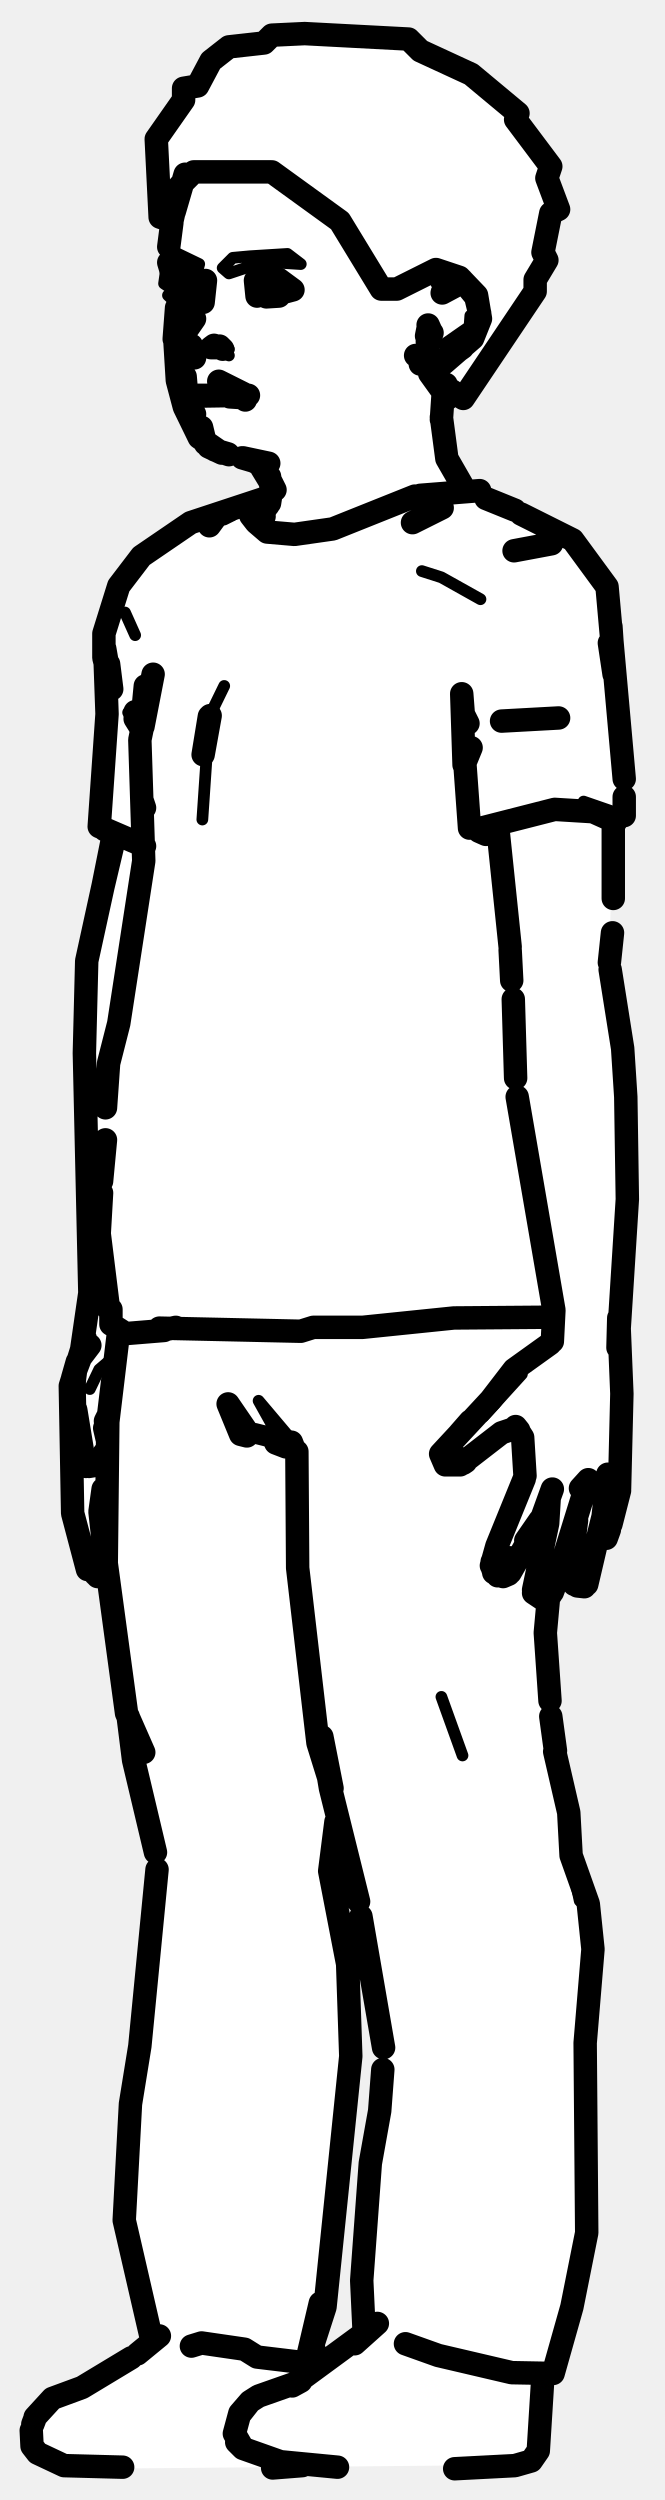
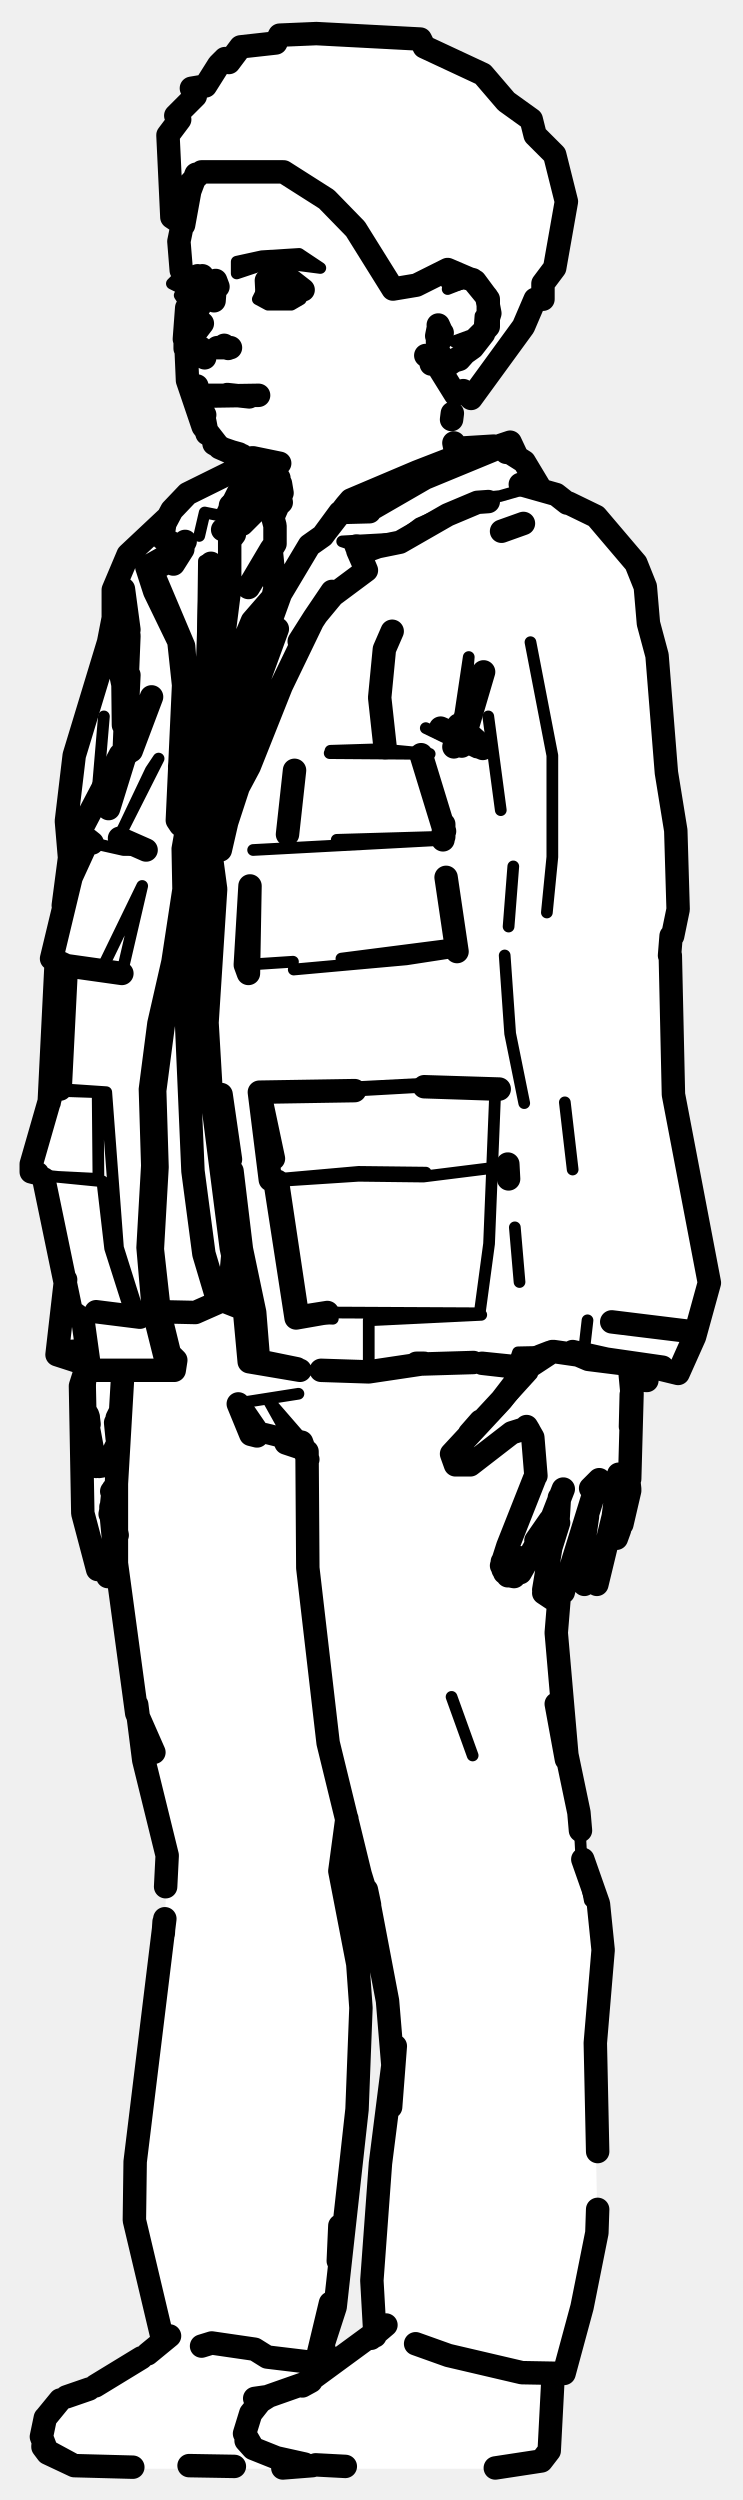
- <svg xmlns="http://www.w3.org/2000/svg" viewBox="0 0 85 320" width="85" height="320" data-facing="threeQuarter" data-backstage-id="makehuman/Biped/p02">
-   <path class="fill" d="M39 4.3L52.3 5L53.8 6.5L60.3 9.5L66.3 14.5L66 15.3L70.5 21.3L70 22.8L71.5 26.8L70.5 27.3L69.5 32.3L70 33.3L68.5 35.8L68.5 37.3L59.5 50.8L57.8 50L57.3 51L56.5 50.8L56.5 56.3L57 58.8L59.8 63L61.8 63L73.3 69L78 75.3L78.5 87.3L80 98.3L80 104.3L78.5 105.8L78 121.3L80 135.8L80.5 153.3L79 171.3L79.5 190.8L78 196.3L76 198.3L75.5 202.3L74.8 203L73 202.3L73.3 196.5L70 204.8L70.5 221.3L73 231.8L73 237.8L75.5 243.8L76 248.3L74.5 267.3L75 287.3L71.5 302.3L71 303.8L69.5 304.3L69 313.8L66.8 315.5L11.8 316L7.8 315.5L4.8 314L4 313.3L4 310.3L6.8 307L11.8 305L19.5 299.8L16 285.8L16 273.8L19.5 249.8L20 236.3L17 225.8L14.5 209.8L14 201.3L13.3 200.5L12.3 202L10 198.3L9 183.3L9 176.8L10.5 173.3L11.5 167.8L11 122.8L14.5 107.8L14.5 106.8L12.5 105.8L13.5 95.8L13.5 79.8L15.5 74.3L18.3 71L27.3 65.5L34.5 63.3L34.5 61.3L32.8 59L27.8 58L25.5 56.3L23 50.8L22.5 38.8L21.5 37.8L22.5 37.3L21 36.3L22 28.8L20.5 27.8L20 25.3L20 17.8L23.5 12.8L23.5 11.3L25.3 11L27 7.8L29.3 6L33.8 5.5L34.8 4.5L39 4.3ZM43.3 233L42 239.8L44.5 250.3L45 264.8L42 293.8L40 299.8L40.8 303L46.5 298.8L47 279.3L49 268.3L48.5 256.3L43.3 233Z" fill="#fff" fill-rule="evenodd" />
-   <path class="detail" d="M26.4 37.4L23.5 38L22.7 36.7L22.9 35.7L24 35.3M26.4 36.6L25.2 34.9L26.4 36.6M13.2 183.8L13.2 185L11 187.7M10.3 180.7L10.2 175.9M11.5 177.8L12.7 175.3L14.1 174.1M27.9 44L29.3 44.7L28.5 44.7L29.3 45.5L28.8 45.1M75.8 198.9L76.7 194.4M65.1 182.9L59.5 186.6M58 187.4L58.8 185.8L57.5 187.7M61.9 181.3L66.8 175.9M56 37L58.3 36.1L60.4 37.1M60.2 40.4L60.1 41.8L56.8 44.1M28.7 87.8L26.8 91.7L25.9 104.9M17.3 81.3L16 78.4L17.3 81.3M18 94.1L16.4 91.2L17.4 92.7M28.7 66.5L29.7 66L27.4 66.3L28.7 66.5M18.2 108.1L13.5 106.2M74.7 102.6L79.9 104.4M54 73.1L56.5 73.9L61.5 76.7M56.5 217.2L59.2 224.7M74.2 243.3L73 237.6L72.8 232M35.5 183.6L36.9 183.8L33.1 179.3L35.5 183.6L32.7 182.9L30.8 183.6L36.8 185.1M35.3 184.7L30.8 183.6M21.5 32.8L22.8 32.5L25.5 33.8L25.3 34.5L22 33.8L22.3 34.5L25 35.3L23 36.3L23 37.8L25.8 37.5L25.3 38.5L22.8 39L21.5 37.8L22.5 37.3L21 36.3L21.5 32.8M32 32.8L36.8 32.5L38.5 33.8L33.8 33.5L29.3 35L28.5 34.3L29.8 33L32 32.8" fill="none" stroke="#000" stroke-width="1.5" stroke-linecap="round" stroke-linejoin="round" />
-   <path class="outline" d="M23.3 34.8L23.9 34.6L23.3 34.8M22.7 35.7L22.7 36.7M24 35.3L26 36.3L26.1 37.3M23.2 38.5L23 37.6M22.7 35.6L22.7 36.7M26.3 35.9L26 38.7M21.9 34.6L21.6 33.6M22.3 27.1L23.7 22.3M23.3 43.1L24.9 40.8M24.5 44.2L23.4 44L24.8 45.4L24.6 44.7L24.9 45.8L24.8 45M23.7 48.2L23.8 49.4L23.7 48.2M24.9 53L24.3 51.9L24.6 51.1L24.4 52.1M24.4 51.6L24.5 52.6M24.3 51.9L24.4 51.3M25.4 50.6L28 50.6M25.6 50.7L31.8 50.6M31 58.6L32.7 59.1M31.1 58.6L34.4 59.3L31 58.6M34.3 64.6L33 66.9M34.7 63.1L34.5 64.4M29.3 58.2L27.5 57.6M34 60.3L35.2 62.7L33.5 59.9M34 59.8L32.4 59M34.5 61L34.8 63.1M29.2 58.1L27.5 57.6M34.5 61.3L33.9 60.2M25.7 37.5L24.2 37.9M22.6 39.4L22.3 43.4M34.3 64.7L33.2 65.3M33.8 66.1L33.2 66.8M14.5 107.9L13.2 113.4L14.5 106.9M14.4 107.9L11.1 123L10.8 134.8L11.5 165.5L10.4 173.1L10.9 171.3L9 177.4L9.3 193.7L11.2 200.9M13.2 190.6L12.8 193.5L13.5 199.9L12.5 201.8M11.9 200.5L12.3 201.6M11.9 200.6L12.2 201.5M13.1 193.5L13.2 195.7M10.5 185.4L9.7 180.5M12.5 187.4L13.4 186.1M10.3 186.7L10.5 185.8L10.3 186.6L10.8 187.5L10.3 186.7L10.5 185.7M11.4 187.7L12 187.6M10.3 186.6L11 187.7M13.9 181.2L13.4 182.8L13.7 184.1M13.9 181.1L13.5 181.9M9.3 176.4L9.9 174.3L11.5 172.2L10.4 173.5L9.3 176.4L9.7 175.2L9.4 177.5M10.5 172.7L10.3 173.6M21.6 31.6L22 28.5M23.9 44.5L23.8 45.5M22.4 43.8L22.7 48.7L23.6 52.1L25.5 56L28.4 58L26.7 57.2M26.3 56.8L25.8 54.7L26.3 56.8M33.1 37.1L35.7 37.9L34.1 38L37.5 37.1L35.6 35.7L33.8 35.3L34.5 35.3L33.3 35.7M28.5 44.7L28.1 44.3M28.2 44.5L27 44.5L27.4 44.2M31.4 51L31.2 50.4L28 48.8L31.2 50.4L31.4 51.2M27.8 50.5L30.5 50.8M31.5 50.8L29.4 50.8L31 50.9M56.5 53.7L56.7 50.7M59.6 62.7L59.2 62.3M59.5 62.7L57.2 58.7L56.5 53.4M56.7 50.5L57.1 49.2M33.2 36L33.1 36.8M32.9 37.9L32.7 35.9M71.5 91.9L64.2 92.3M65.8 70.5L70.6 69.6M78.5 105.2L78.5 115M63.7 105.8L65.3 121.2M65.5 200.1L65.3 201.3L69.1 194.6L67.3 197.2L69.4 194.2L70.7 190.6M63.1 200.9L63.6 197.9L67.1 189.3M64.4 201.8L65.1 201.5L63.9 201.7M62.9 200.4L63.6 197.9L62.9 200.4L63.7 201.7M65.3 199.4L64.8 199.4M71.3 202.2L75.2 189.6M68.3 203.5L70.1 195L70.3 191.7M71 203L70.7 203.8M70.5 204.1L69.7 204.6M69.5 204.7L68.3 203.9M76.3 197.7L77.2 194.1L77.8 188.7M73.8 194.6L73 200.8L73.5 202.8M76.2 198.1L75.1 202.8M73.9 203L74.8 203.1M74.7 200.8L74.6 201M78.2 195.1L79.3 190.8M78.6 192.9L77.2 194.9L78.6 192.9M79.3 190.6L79.6 178.4L79.2 168.7L79.1 172.5L80.3 153.5L80.1 140.4L79.7 134.2L78.1 124.1M77.6 196.9L78 195.8M70.4 172L65.8 175.3L62.8 179.2L56.4 186.1L57 187.5L58.9 187.5L64.2 183.4L65.7 182.9L66.4 183.1L66 182.6L66.9 184L67.2 188.9M59.6 187.1L59.3 187.3M58.8 183.5L60.2 181.9L58.8 183.5M65.3 201.3L65.5 199.7M63 199.9L63.2 201.3M78.4 119.4L78 123.2M65.3 121.6L65.5 125.5M65.7 127.9L66 138M66.2 140.4L70.9 167.7L70.7 171.7M74.3 190.5L75.3 189.4M55.2 45.6L53.8 46.6L54.5 46.2L53.2 45.5L54.5 46.6L56.1 46.7L59.2 44.5L60.6 42.7L61.4 40.1L60.9 38L59.1 35.8L58 35.5L56.5 35.9M56.8 37.3L58.1 36.7L56.6 37.5M54.7 43.8L54.7 43.3M54.8 41.6L55.2 42.5M54.8 42L54.6 43M54.8 44.1L55.3 42.6M32.8 35.9L32.9 37.7M24.2 39.3L23.2 37.7L23.2 35.9M18.3 93L19.6 86.3L17.9 94.7L18.4 110.2L15.2 131L13.9 136.1L13.5 141.8M20.4 170L38.5 170.4L40.1 169.9L46.4 169.9L58.1 168.7L70.6 168.6M13.5 145.9L13 151.2M21 170.3L16.1 170.7L14.2 169.5L14.2 167.6M17.3 91.1L17.9 93M17.8 92.8L17.3 92M18.1 93L18.6 87.8M34.4 63.6L24.4 66.9L18.1 71.2L15.2 75L13.3 81.1L13.3 84.2L14.3 88.2L13.4 83L13.7 91.4L12.7 105.8L18.5 108.3M60.3 95.7L59.4 97.9L59.1 88.8L59.3 91.4L59.9 92.6M78.2 80.2L78.6 86.3L78 82.3M66.7 65.8L73.3 69.1L77.7 75.1L79.9 99.7M79.9 102L79.9 104.4M59.4 96.3L60.1 106M14.3 88.2L13.9 85L14.3 88.2M26.8 67.3L27.9 65.8L26.8 67.3M65.9 65.3L62.2 63.8M26.8 91.7L26 96.6L26.9 91.6M13 152.7L12.7 157.9L13.9 167.6M18.2 102.5L18.5 103.4M18.4 103.4L18.2 102.5M56.6 65L52.8 66.9L56.6 65M61.4 62.8L53.8 63.4M13.4 106.2L14.8 106.9M53.1 63.5L42.6 67.7L37.7 68.4L34.2 68.1L32.8 66.9L32.1 66L33.9 64.8M61.6 106L71 103.6L75.9 103.9L78.8 105.2M62.2 106.8L61.3 106.4M21.6 170.1L22.5 169.9M38 185.8L38.1 200.7L40.7 223.1L42.5 228.9L41.2 222.3L42.3 228.9L45.9 243.4M51.9 300L56.1 301.5L65.5 303.7L70.8 303.8L73.2 295.3L75.1 285.8L74.9 261.5L75.9 249.5L75.3 243.7L73.1 237.5L72.8 232L71 224.2M24.5 300.3L25.8 299.9L31.3 300.7L32.9 301.7L37.9 302.3L39.1 302.9L41 294.8L39.1 302.9M18.4 224.3L16.2 219.3L13.6 200.1L13.8 182L15.2 170.3M16.4 219.7L17.1 225.3L19.9 237.1M19.4 299.4L15.9 284.2L16.7 269.3L17.9 261.9L20.1 239.3M70.2 204.6L69.8 209L70.4 217.7M70.5 219.7L71.1 224.1M43 233.2L42.2 239.5L44.5 251.4L44.9 263.2L41.6 295.3L39.6 301.5M37.2 185.2L35.3 184.7L37.1 185.2M31.8 183.5L29.2 179.7L30.8 183.6L31.6 183.8M49.1 262.1L46.2 245.3M46.6 298.3L46.3 291.9L47.4 276.9L48.6 270.2L49 264.9M37.3 184.6L38 186.4M36.6 185.2L35.3 184.7L36.8 185.1M4.5 309.4L6.7 307L10.5 305.6L16.8 301.8M37.4 305.4L48.3 297.4L45.4 300M37.4 305.4L38.5 304.8L33.1 306.7L32 307.4L30.7 308.9L30 311.5L31.1 313.4L30.3 312.6M4.5 309.5L4.2 310.3M4.1 313.1L4.8 314L4.1 313.1L4 311.1M58.2 316L65.9 315.6L68 315L68.9 313.7L69.5 304.1M31.1 313.4L35.9 315.1L43.2 315.8M4.2 313.2L4.8 314L8.2 315.6L15.7 315.8M17.6 301.3L20.4 299M34.9 315.9L38.7 315.6M32 307.4L30.9 308.8L32 307.4M40.7 302.8L40 300M48.3 297.4L45.4 300M39 4.3L52.3 5L53.8 6.5L60.3 9.5L66.3 14.5L66 15.3L70.5 21.3L70 22.8L71.5 26.8L70.5 27.3L69.5 32.3L70 33.3L68.5 35.8L68.5 37.3L59.3 51L57.8 50L57.3 51L55 47.8L55.3 46.5L56.8 46.5L60.5 43.3L61.5 40.8L61 37.8L58.8 35.5L55.8 34.5L50.8 37L48.8 37L43.5 28.3L34.8 22L24.8 22L23 23.8L22 28.3L20.5 27.8L20 17.8L23.5 12.8L23.5 11.3L25.3 11L27 7.8L29.3 6L33.8 5.5L34.8 4.5L39 4.3" fill="none" stroke="#000" stroke-width="3" stroke-linecap="round" stroke-linejoin="round" />
+ <svg xmlns="http://www.w3.org/2000/svg" viewBox="0 0 95 320" width="95" height="320" data-facing="threeQuarter" data-backstage-id="makehuman/Biped/p02">
+   <path class="fill" d="M40.5 4.3L53.8 5L54.3 6L61.8 9.5L64.8 13L67.3 14.5L71.5 21.3L72.5 26.8L71.5 28.8L71 34.3L69.5 36.3L69.5 38.3L68.5 38.3L67 41.8L61.5 49.8L60.3 51L59.3 50L58 50.8L58 57.3L60.8 57.5L65.3 56.5L69.8 63L77 66.8L81.5 72.3L82.5 74.8L84.5 86.3L85.5 101.3L86.5 104.8L86.5 118.8L85.5 126.8L86 139.8L91 164.3L87.5 174.8L86.8 175.5L82.8 175L82.5 176.3L81 176.8L80.5 191.8L79.5 195.8L77.5 197.8L77 202.3L76.3 203L74.5 202.3L74.8 196L71.5 204.3L71.5 218.3L74 230.3L74.5 238.3L77 245.3L77 256.8L76 261.3L76.5 286.3L72.5 303.3L71 304.3L70 314.3L68.3 315.5L65.3 316L13.3 316L6.8 314.5L5.5 313.3L5.5 309.8L7.8 307L12.3 305.5L20.5 299.8L17 284.3L17 279.8L21 247.8L21.5 237.3L18 223.8L15 200.3L13.8 202L12.5 201.3L10.5 194.3L11 174.8L7.5 173.3L8.5 163.8L6 151.8L4 149.8L4 148.3L6.5 141.3L6.5 122.3L8 117.8L9 110.8L9 99.3L14.5 80.3L14.5 75.3L16.5 70.8L24.3 63L33 58.8L28.3 57.5L26.5 55.8L24 49.8L24 39.3L23 38.3L24 37.3L22 36.3L23 34.8L23 28.3L22 27.8L21.5 25.3L21.5 17.3L23 15.3L22.5 14.8L25 12.3L24.5 11.3L26.3 11L28 8.3L28.8 7.5L29.3 8L30.8 6L35.3 5.5L35.8 4.5L40.5 4.3ZM44.3 234L43.5 240.8L46 251.3L46 267.8L43.5 292.3L41.5 299.3L42.3 303L48 298.8L47.5 289.8L50.5 264.3L47.5 244.3L45 234.3L44.3 234Z" fill="#fff" fill-rule="evenodd" />
+   <path class="detail" d="M11.6 180.7L11.5 175.9M59.3 187.4L60.1 185.8L58.9 187.7M63.2 181.3L68.1 175.9M57.3 37L59.6 36.1L61.7 37.1M61.5 40.4L61.4 41.8L60.3 42.9L58.1 43.7M27.6 105L31.9 98.1L35.7 87.7L38.3 82.1M67.5 62.5L64 63.5L61 63.8L53.6 67L51.1 68.9L43.8 69.3L45.6 69.9L45.8 70.5M46.7 72.6L42.5 75.7M22.7 105L24.1 99.8L25.9 87.9L26.1 71.8M25.5 68.6L26.2 65.6L28.2 66L30.2 62L32.4 60.5L35 59.5M33.2 139.8L54.5 138.7L63.9 139.4M42.3 96.1L48.7 95.9L55 96.5L42.2 96.4M63.4 139.4L62.6 159.2L61.4 168.1L41.9 168M54.5 93.2L60.9 96.3M59.1 95.5L60 84.1L58.7 92.8M67.9 82.2L70.7 96.7L70.7 109.7L70 116.8M64.6 122.3L65.3 132.3L67.1 141.2M65.9 157.1L66.5 164.1M62.5 91.7L64.1 103.7M86.8 175.8L86.9 175.2L77 174M65.7 110.9L65.1 118.6M37.6 124.1L52 122.8L58.5 121.8M42.6 168.8L38.1 168.6M43.7 122.7L58.5 120.8M47.2 175.6L47.2 169L61.6 168.3M45.4 139.6L54.3 139.1M37.5 123.1L31.4 123.5M72.3 141.1L73.3 149.7M66.1 173.7L66.3 173.1L70.9 173M74.7 173.4L75.2 169M32.4 108.8L56.7 107.5M35.2 151.2L45.9 150.5L54.2 150.6L63 149.5M43.1 107.5L56.8 107.1M34.6 151L45.9 150L54.5 150.1M7.7 139.4L13.6 139.8L15.1 159.7L17.9 168.6L14.7 168.7M13.3 91.7L12.4 102.3M24.7 97.2L22.7 108.6L22.8 113.8L21.4 123L19.6 130.9L18.5 139.4L18.8 149.2L18.2 159.7L18.9 167.8L20.5 174.2L20.3 175.4M6 150.5L13.1 151.2L14.1 159.8L16.9 168.6M18.2 113.4L15.6 124.6L13.3 123.5L18.2 113.4M13.6 139.8L12.5 139.8L12.6 150.9L6.6 150.6L4 150M19.3 98.6L15.4 106.8L20.3 97.1L19.3 98.6M18.7 108.8L15.8 108.8L11.8 107.9M12.5 139.8L6.7 139.6M57.8 217.2L60.5 224.7M75.5 243.3L74.4 237.6L74.1 232M38.2 178.4L31.2 179.5M36.8 183.6L38.3 183.8L34.4 179.3L36.8 183.6L34 182.9L32.1 183.6L38.1 185.1M36.6 184.7L32.1 183.6M67.6 175.1L61.4 174.5M33.5 32.8L38.3 32.5L41 34.3L34.8 33.5L30.3 35L30.3 33.5L33.5 32.8M23.5 34.8L26 35.3L24 36.3L24.8 38L27.5 37.8L25.8 39L23.8 39L23 37.8L24 37.3L22 36.3L23.5 34.8M33.5 37.3L34.8 38L38.3 37.5L38.5 38.3L37.3 39L34.3 39L33 38.3L33.5 37.3" fill="none" stroke="#000" stroke-width="1.5" stroke-linecap="round" stroke-linejoin="round" />
+   <path class="outline" d="M24 35.7L24.1 36.7M25.3 35.3L27.3 36.3L27.4 37.3M24.5 38.5L24.3 37.6M24 35.6L24.1 36.7M27.9 36.7L27.6 35.9L27.4 38.5M23.2 34.6L22.9 30.9L24 25.5M24.2 24.7L25.1 22.3M24.6 43.1L25.9 41.4M25.8 44.6L24.8 44L26.1 45.4L25.9 44.7L26.2 45.8L26.2 45M25.4 44.7L24.7 44M25.2 49.4L25.3 49.8M26.2 53.1L25.6 51.9L25.9 51.1L25.8 52.1M25.7 51.6L25.8 52.6M25.6 51.9L25.8 51.3M26.7 50.6L28.9 50.6M26.9 50.7L33.1 50.6M32.3 58.6L34 59.1M32.4 58.6L35.8 59.3L32.3 58.6M35.8 64.2L35.1 65.8M35.9 64.4L36 62.9M31 58.3L28.1 57.3L26 54.6L24 48.7L23.8 44.1M35.7 61.2L34.9 59.9M35.3 59.8L33.7 59M35.9 61.9L36.1 63.1M30.6 58.1L28.8 57.6M27.4 56.8L28.8 57.6M27.1 37.5L25.5 37.9M25.3 35.4L25.9 35.3M14.3 190.9L14.9 190.6M14.5 190.6L14.2 193.5L14.8 199.9L13.8 201.8M12.5 200.9L10.6 193.7L10.3 177.4L11 175.2L10.8 177M14.1 193.8L14.2 193.3M14.2 193.5L14.2 192.9M13.4 200.9L13.7 201.6M15 196.5L14.4 193.5M11.8 185.4L11.3 182.7M13.8 187.4L15 184.9M11.7 186.7L11.8 185.8L11.6 186.6L12.1 187.5L11.7 186.7L11.8 185.7M12.7 187.7L13.3 187.6M11.6 186.6L12.3 187.7M15 184.1L14.8 182.1M11.4 182.3L11.3 181.5M15 181.6L15.4 180.7L15 181.5M11.2 181.1L11.3 181.4M11 175.2L11.3 174.7M10.8 175.9L11.1 174.7M25.3 44.8L25.4 44.8M24.3 37.3L24.4 38.1M23.9 39.4L23.6 43.4M25.3 44.5L25.1 45.5L25.3 44.6M26.2 53.9L26.5 55.5L26.2 53.9M29.7 58L28.1 57.3L30.1 58.1M23.7 43.8L23.7 44.6M34.7 37.4L37 37.9L35.5 38L38.8 37.1L37 35.7L35.1 35.3M27.8 44.5L29.5 44.5L27.8 44.5M29.2 44.6L29 44.5M29.5 44.5L28.3 44.5L28.7 44.2M29.1 50.5L31.9 50.8M57.8 53.7L57.9 52.9M58.1 56.7L58.3 57.7M35.3 35.3L34.6 35.7M34.5 36L34.4 36.8M34.1 35.9L34.2 37.9M66.6 201.3L70.4 194.6L68.6 197.2L70.7 194.2L72.1 190.6M64.4 200.9L65 197.9L68.4 189.3M65.8 201.8L65.3 201.7M64.2 200.4L65 197.9L64.2 200.4L65 201.7M66.7 199.4L66.1 199.4M72.6 202.2L76.5 189.6M69.6 203.5L70.5 198.1L71.5 194.9M72.3 203L72.1 203.8M71.8 204.1L71 204.6M70.8 202.5L71.2 202.4M71.6 191.7L71.4 195M70.8 204.7L69.6 203.9M76.4 202.8L78.5 194.1L79.2 188.7M75.2 194.1L74.6 198.3M74.8 202.8L74.3 200.8L74.5 198.8M76.1 200.8L76 201M79.6 195.1L80.6 190.8M78.7 194.7L79.9 192.9L78.8 194.5M80.6 190.6L80.5 189.7M78.9 196.9L79.3 195.8M70.7 173L67.2 175.3L64.2 179.2L57.8 186.1L58.3 187.5L60.2 187.5L65.5 183.4L67.1 182.9L67.7 183.1L67.4 182.6L68.2 184L68.6 188.9M60.1 183.5L61.5 181.9L60.1 183.5M64.3 199.9L64.6 201.3M80.6 189.3L80.9 178.4L80.6 175.2M80.7 182.6L80.8 178.5L80.7 182.6M75.6 190.5L76.7 189.4M56.5 45.6L55.2 46.6L55.8 46.2L54.5 45.5L55.8 46.6L57.4 46.7L60.5 44.5L61.9 42.7L62.7 40.1L62.3 38L60.5 35.8L59.3 35.5L57.8 35.9M56 43.8L56 43.3M56.5 42.5L56.1 41.6M56.1 44.1L56.6 42.6M55.9 43L56.1 42M34.2 35.9L34.2 37.7M25.5 39.3L24.5 37.7L24.5 35.9M46.7 72.6L45.6 69.9L46.9 73L42.6 76.2L40.2 79.1L42.5 75.7L38.3 82.1L40.2 79.1L36 87.8L31.9 98.1L27.9 105.6L27.6 105L28.4 99.8L31.6 87.9L35.9 76L39.6 69.8L41.3 68.6L43.5 65.6L47.3 65.5M64.1 57L65.3 56.6L63.7 57.4M47.3 65.3L54.4 61.2L64.1 57.2L67.1 59.1L69.2 62.6M63.2 57.1L58.3 57.4M66.1 58.3L65.3 56.6L64 57.3M27.9 105.6L29 105.3L30.7 100.1M64.1 57.2L64.8 57.9M46.9 73L45.8 70.5L51.2 69.4L57.3 65.9L61.1 64.3L62.5 64.2M22.7 70.4L18.8 72.6L19.8 75.7L22.9 82.1L23.5 87.7L22.7 105L23.1 105.6L24.3 105.3L27.7 88.7L29.4 75.3L29.4 69.2L30 68.4M23.4 70.3L22.2 72.2L23.7 69.3M23 70L20.8 68.9L21.1 67L22 65.3L24 63.2L32.9 58.8M22.5 71.4L19.4 73L23.5 82.7L23.9 87.8L23 98.1L23.1 105.6M35.5 151.2L38.1 168.6L41.9 168L37.9 168.7L35.2 151.2L34.6 151L33.2 139.8L45.4 139.6L33.2 139.8L35 148.3M41.1 175.4L47.2 175.6L53.9 174.6L60.6 174.4M56.9 106.4L53.9 96.6L56.9 106.4M62 95.7L58.7 92.8L59.1 95.5L61.9 86L58.1 95.6M72.8 64.4L76.3 66.1L81.4 72.1L82.6 75.1L83 79.8L84.1 83.9L85.3 98.9L86.5 106.3L86.8 116.4L86.1 119.8M85.7 122.3L85.9 119.8M83.5 175L86.8 175.8L88.9 171.1L90.8 164.2L86.2 140.1L85.8 122.3M65 149L65.1 150.9M72.6 64.4L71.2 63.3L66.6 62M73.2 173.1L75.3 174L80.9 174.7L73.3 173M70.9 173L84.8 175M78.3 169.2L88.9 170.5L78.3 169.2M35.5 80.5L29.4 97.2L26.9 108.6L27.6 113.8L26.5 130.9L27 139.4L29.6 159.7L31.3 167.8L31.9 174.3L38.4 175.4M63.9 139.4L54.3 139.1L63.4 139.4M32 113.4L31.8 124.6L31.4 123.5L32 113.4M58.5 121.8L57.1 112.3L58.5 121.8M37.7 98.6L36.8 106.8L37.7 98.6M56.7 107.5L56.8 105.5L56.8 107.1M16.5 96.3L15.4 96.6L9.9 107.1L11.8 107.9L11.3 107.5L9.1 112.3L6.6 122.7L8.5 123.6L15.6 124.6L8.5 123.6L7.7 139.4M15.9 87.4L15.4 86L16 88.9M15.8 92.8L15.7 84.1L16.3 88.9M8.1 115.9L8.9 109.8L8.5 105.1L9.5 96.7L13.9 82.2L14.5 79.1L14.5 75.5L16.4 71L21.3 66.4M6.3 141.1L7.2 123M21.4 175.4L22.3 175.4L22.5 174.1L21.7 173.3L20.4 168L19.5 159.9L20.1 149.4L19.8 139.6L20.9 131.2L22.7 123.2L24 114.1L23.9 108.8L25.8 97.5L24.7 97.2L26.5 87.6L27 72.1M10.8 173L8.8 173L10.3 172.9M15.5 80.7L15.6 82.8M15.9 96.1L16.5 81.4L15.8 75.4L16.5 80.6M16.5 86.4L16.2 92.7M17.9 168.6L12.3 167.9L17.9 168.6M5.6 150.9L9.1 167.8L10.6 168.9L11.5 175.4L22.3 175.4M19.4 89.2L16.8 96.1L16.1 96.4L13.9 103.5M8.4 163.8L7.3 173.4L10.7 174.5M6.7 139.6L4 149L4 150L4.8 150.2M15.3 107.3L18.7 108.8L15.3 107.3M38 175.2L33.1 174.2L32.6 168L30.9 159.9L29.7 149.9M53.3 174.5L54.3 174.5M82.4 175.3L82.8 176.7L81 176.6M28.3 140.1L29.5 148.4M29.4 97.2L30.8 97.5L28.2 108.8M46.1 70.8L48.3 70M28.5 67.8L34.2 64.1L33.7 61.6L35.2 67.3L35.2 69.6L31.8 75.2L34.7 70.3L35.2 75.3L33.5 82.6M60.4 58.4L55.4 60L44.3 64.7L44.9 64L53.4 60.4L58.3 58.5L61.4 58M29.5 64.7L34.5 60.7M34.7 61.3L33.9 62.2L32.4 65.7L31 67.1M44.6 65.4L44.9 64M44.3 64.7L41.9 67.8M36.9 74.2L32.3 79.5L28.6 88.4L26.9 96.6L26.4 109.9L23.9 131.4L24.7 149.9L26.1 160.5L27.8 166.2L31.1 167.5M20.5 167.9L25 168L29.3 166.1L29.8 160.7M28.5 149.8L28.9 153.3M29.4 96.3L31.3 88.2L32.8 84.3M49.3 95.7L48.6 89.3L49.2 83.1L50.2 80.8M35.2 64.8L36 64.3M64.2 68L67 67M35.2 69.6L34.7 70.3M53.2 300L57.4 301.5L66.8 303.7L72.2 303.8L74.5 295.3L76.4 285.8L76.5 282.8M25.8 300.3L27.1 299.9L32.6 300.7L34.2 301.7L39.2 302.3L40.4 302.9L42.3 294.8L40.6 301.9M19.7 224.3L17.5 219.3L14.9 200.1L14.9 189.9L15.7 176.2M17.5 218.2L18.4 225.3L21.4 237.5L21.2 241.5M21 246L20.9 247.5M20.8 299.4L17.2 284.2L17.3 276.7L21.1 245.6M74.3 234.3L74.1 232L71.2 218.1L72.5 225.2M71.6 204.1L71.2 209L72.6 225.1M74.6 238L76.6 243.7L77.2 249.6L76.2 261.5L76.5 275.4M44.4 232.8L43.5 239.5L45.8 251.4L46.2 257L45.7 270L42.9 295.3L40.6 302.4M43.3 289.4L43.5 284.9M38.5 185.2L36.6 184.7L38.4 185.2M33.1 183.5L30.5 179.7L32.1 183.6L32.9 183.8M39.3 185.8L39.4 200.7L42 223.1L46.1 239.9L47.3 243.8L46.9 241.9M46.9 241.9L49.6 256.1L50.3 264.5M48 299L47.6 291.9L48.7 276.9L50.6 261.9L50 269.7M38.6 184.6L39.4 186.8M38.4 185.3L36.6 184.7L38.1 185.1M82.3 175.3L82.5 175.8M67 175.1L61.7 174.5M66.6 175L61.7 174.5M69.1 173.6L70.4 173.1M61.3 95.4L56.4 93.2L61.8 95.8M12.2 305.4L18.1 301.8M38.7 305.4L49.2 297.7L47.5 299.3M8.5 306.8L11.4 305.8M38.7 305.4L39.8 304.8L34.4 306.7L33.3 307.4L32.1 308.9L31.3 311.5L32.4 313.4L31.7 312.6M5.8 309.5L5.3 311.9L6.1 314L5.5 313.1M63.4 315.9L69.3 315L70.3 313.7L70.8 304.1M7.7 307.2L5.9 309.4M7.8 314.7L9.5 315.6L17 315.8M18.9 301.3L21.7 299M5.5 313.2L6.1 314L9.5 315.6L5.8 313.6M36.2 315.9L40 315.6M33.3 307.4L32.2 308.8L33.3 307.4M41.3 300L41.9 302.4M40.4 315.5L44.2 315.7M24.2 315.6L30 315.7L24.2 315.6M31.5 312.4L32.4 313.4L35.4 314.6L39 315.4M49.4 297.6L47.4 299.3M32.6 307L34 306.8M40.5 4.3L53.8 5L54.3 6L61.8 9.5L64.8 13L68 15.3L68.5 17.3L71 19.8L72.5 25.8L71 34.3L69.5 36.3L69.5 38.3L68.5 38.3L67 41.8L60.3 51L59.3 50L58.3 50.5L56 46.8L58.8 46L62.5 41.8L62.5 38.3L60.8 36L57.3 34.5L53.3 36.5L50.3 37L45.5 29.3L41.8 25.5L36.3 22L25.8 22L24.5 23.3L23.5 28.8L22 27.8L21.5 17.3L23 15.3L22.5 14.8L25 12.3L24.5 11.3L26.3 11L28 8.3L28.8 7.5L29.3 8L30.8 6L35.3 5.5L35.8 4.5L40.5 4.3" fill="none" stroke="#000" stroke-width="3" stroke-linecap="round" stroke-linejoin="round" />
</svg>
